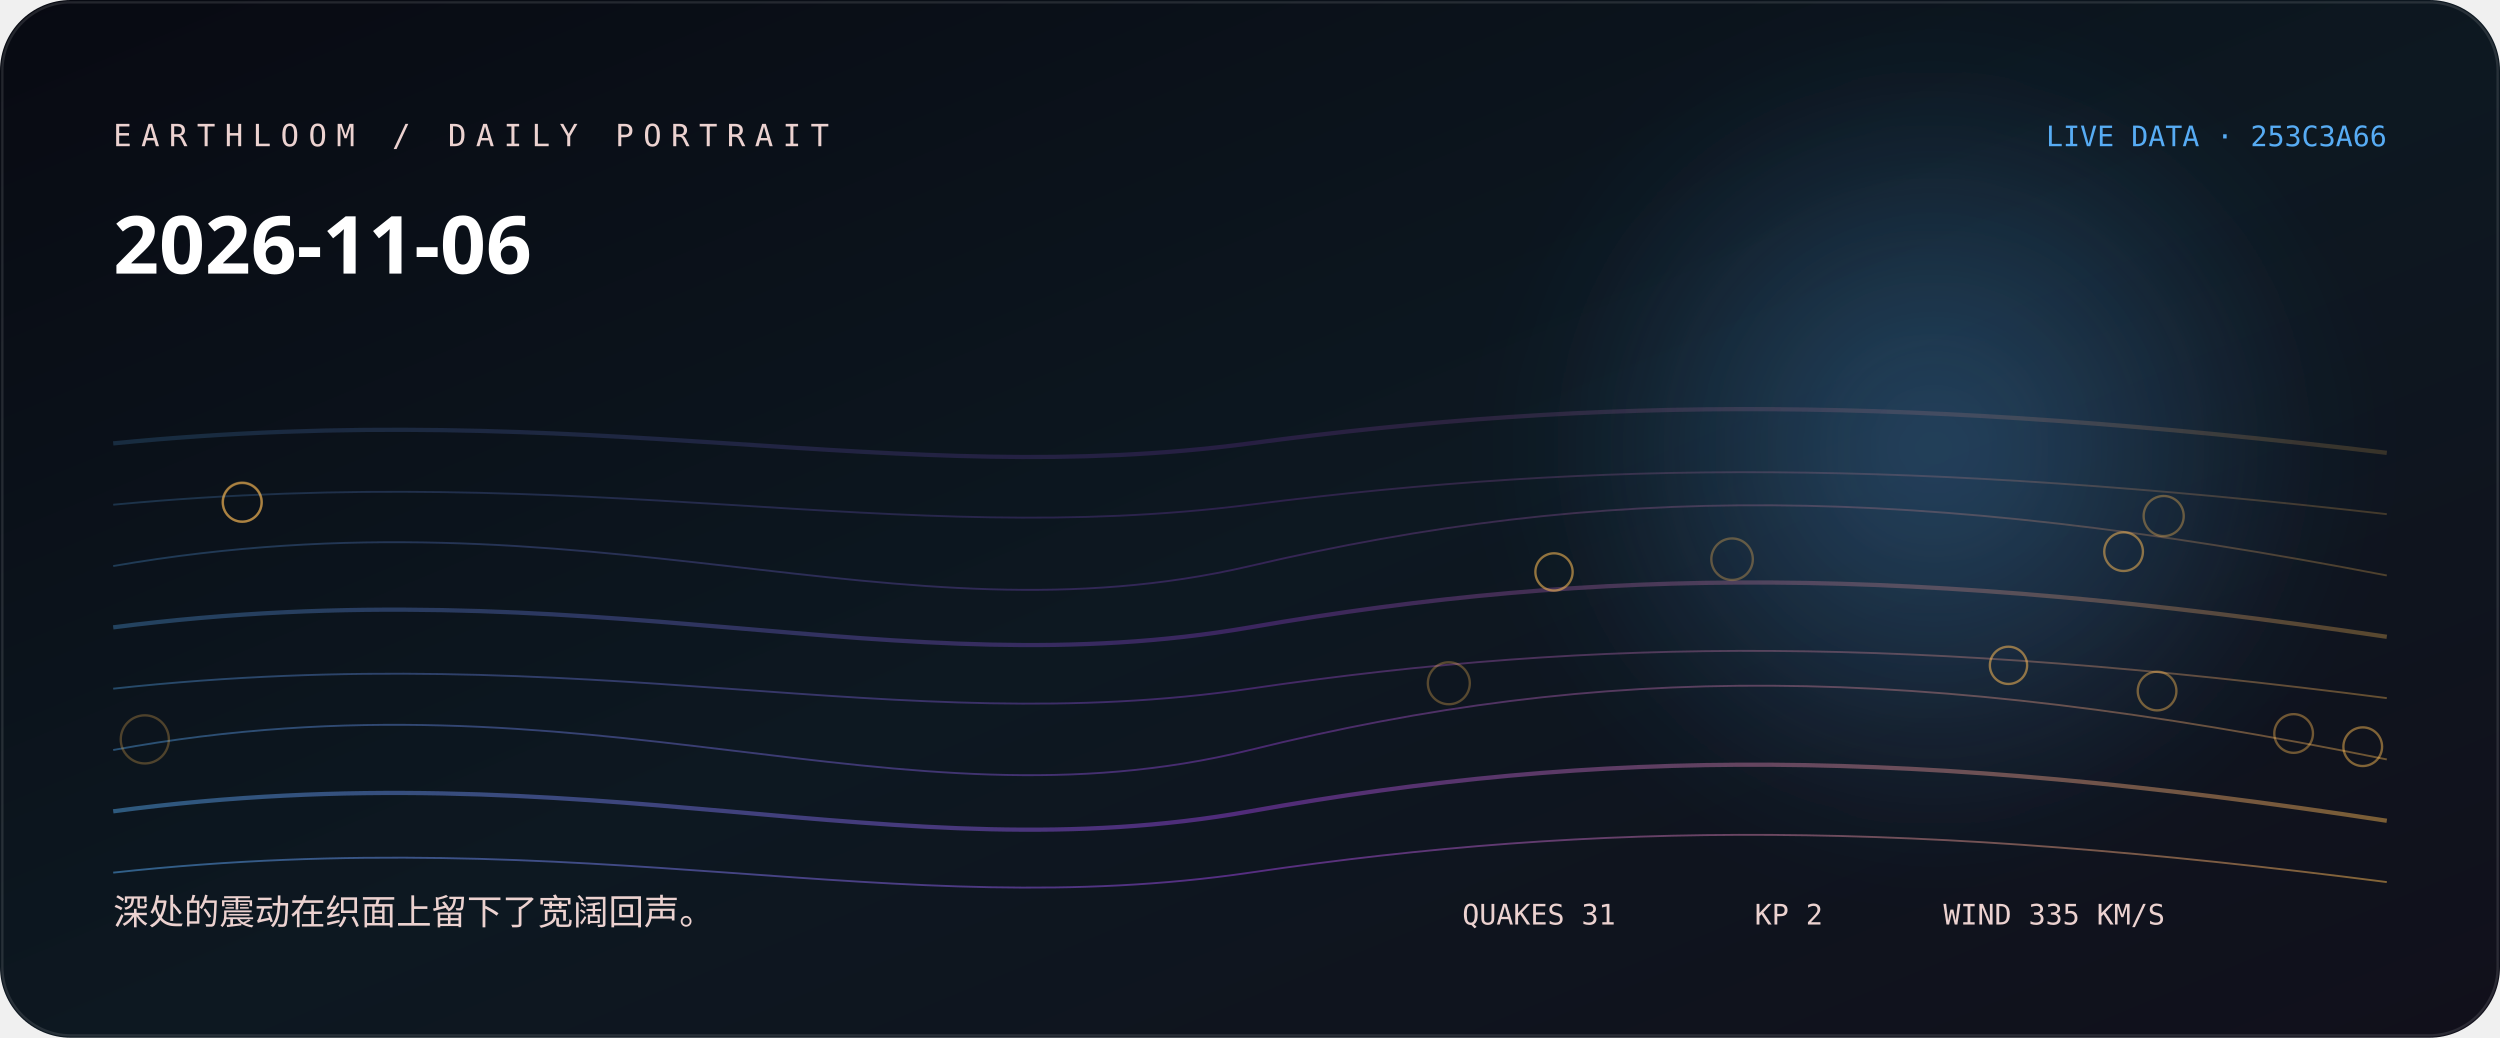
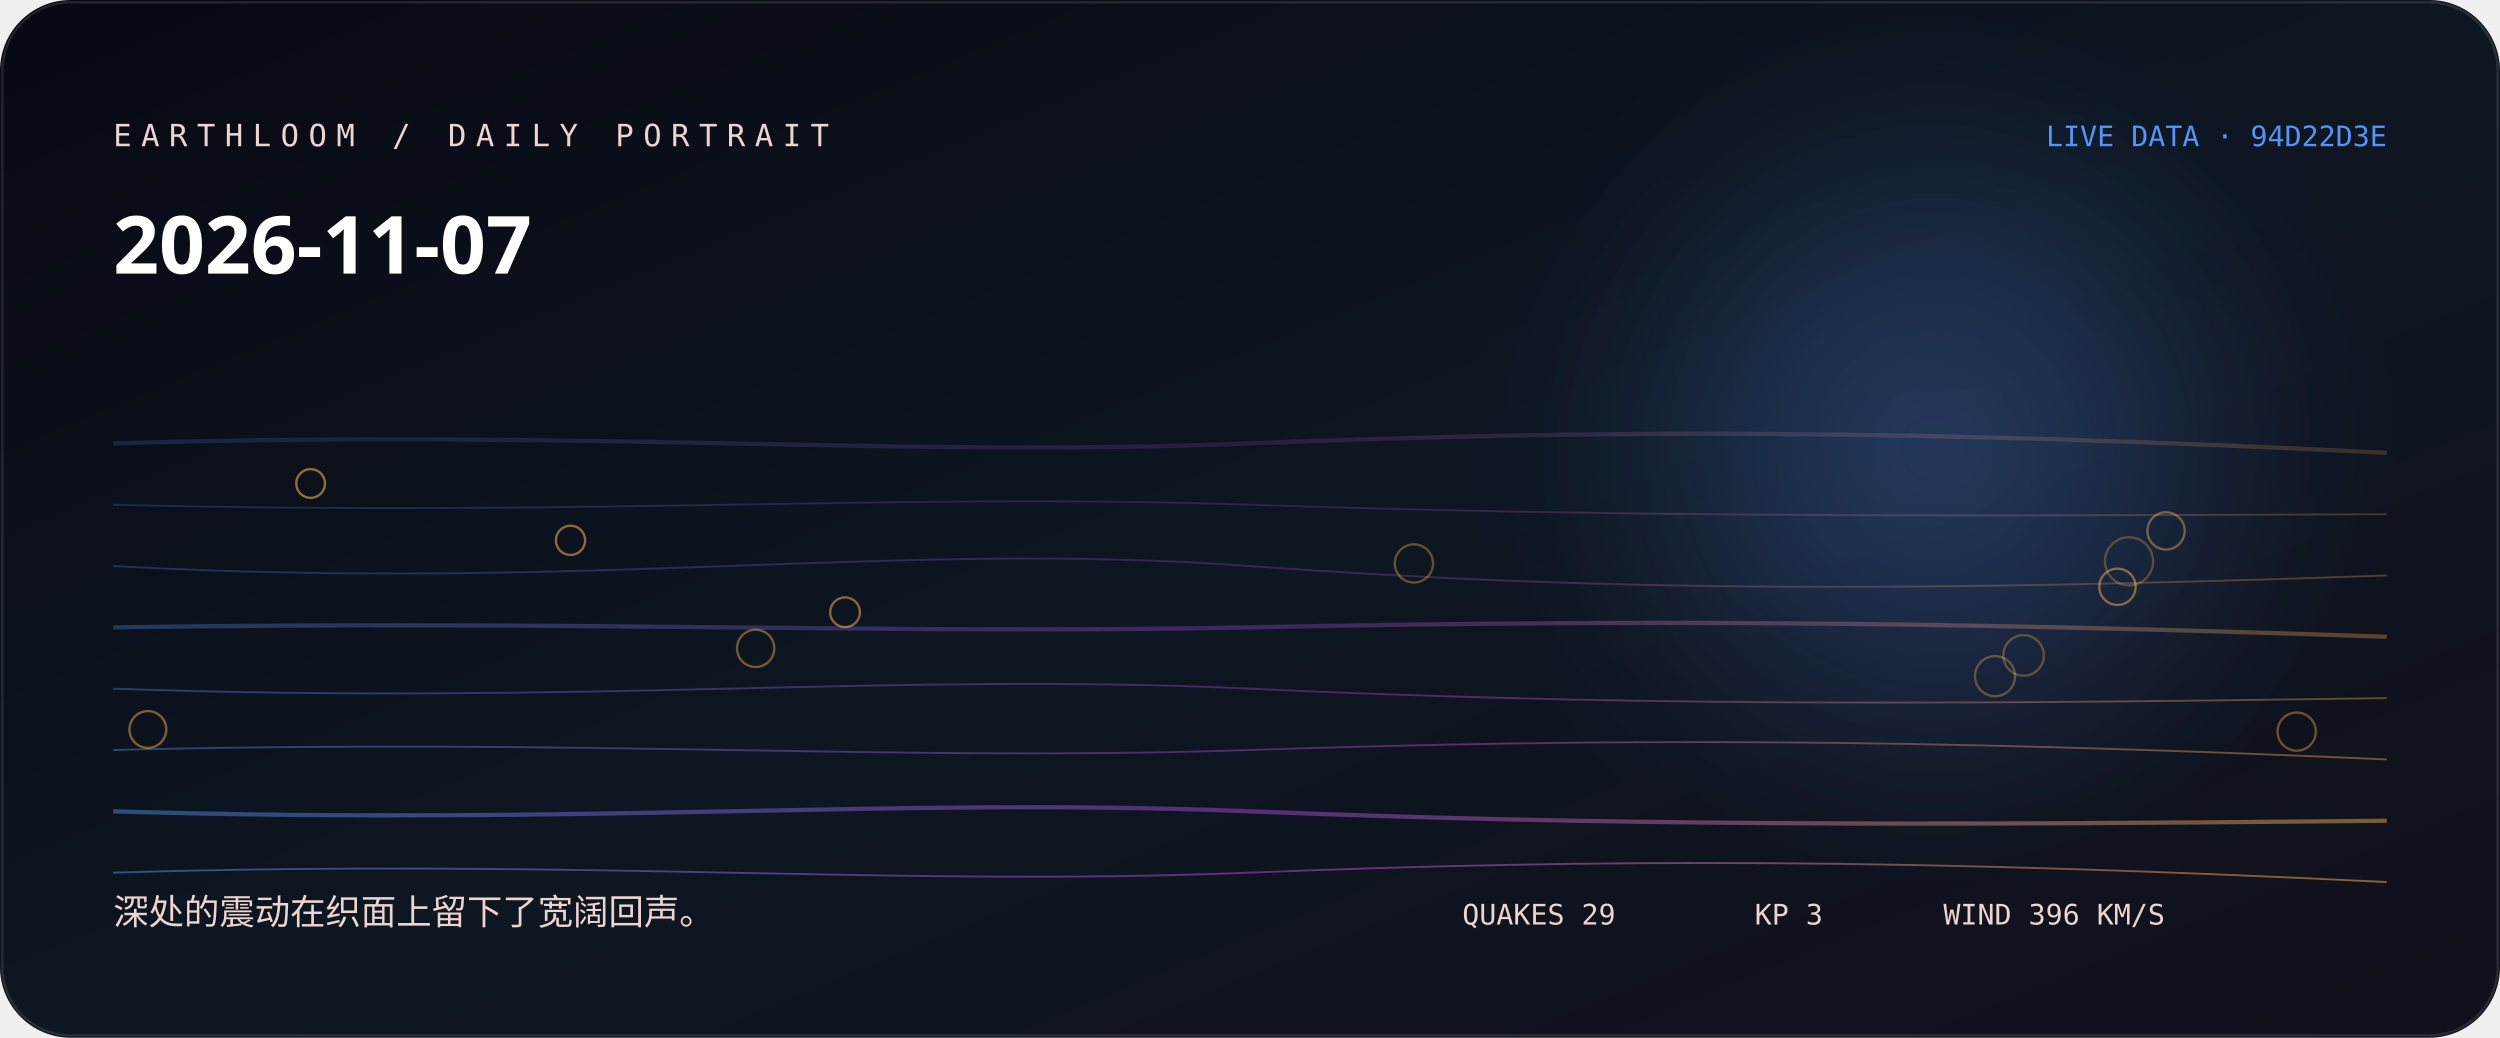
<svg xmlns="http://www.w3.org/2000/svg" width="1060" height="440" viewBox="0 0 1060 440" role="img" aria-labelledby="title desc">
  <defs>
    <linearGradient id="bg" x1="0" y1="0" x2="1" y2="1">
-       <stop stop-color="hsl(230 38% 5%)" />
-       <stop offset="0.52" stop-color="hsl(208 44% 9%)" />
+       <stop stop-color="hsl(234 38% 5%)" />
+       <stop offset="0.52" stop-color="hsl(212 44% 9%)" />
      <stop offset="1" stop-color="#11101b" />
    </linearGradient>
    <linearGradient id="thread">
-       <stop stop-color="hsl(207.556 88% 65%)" />
-       <stop offset="0.5" stop-color="hsl(274 76% 58.667%)" />
-       <stop offset="1" stop-color="hsl(36.773 96% 66%)" />
+       <stop stop-color="hsl(217.333 88% 65%)" />
+       <stop offset="0.5" stop-color="hsl(278 76% 60%)" />
+       <stop offset="1" stop-color="hsl(36.187 96% 66%)" />
    </linearGradient>
    <radialGradient id="halo">
-       <stop stop-color="hsl(207.556 88% 65%)" stop-opacity=".32" />
-       <stop offset="1" stop-color="hsl(207.556 88% 65%)" stop-opacity="0" />
+       <stop stop-color="hsl(217.333 88% 65%)" stop-opacity=".32" />
+       <stop offset="1" stop-color="hsl(217.333 88% 65%)" stop-opacity="0" />
    </radialGradient>
    <filter id="soft">
      <feGaussianBlur stdDeviation="24" />
    </filter>
  </defs>
  <rect width="1060" height="440" rx="30" fill="url(#bg)" />
  <circle cx="820" cy="190" r="170" fill="url(#halo)" filter="url(#soft)" />
-   <path d="M48 188 C250 168, 380 208, 530 188 S810 168, 1012 192" fill="none" stroke="url(#thread)" stroke-width="1.8" opacity="0.18" />
-   <path d="M48 214 C250 195, 380 233, 530 214 S810 195, 1012 218" fill="none" stroke="url(#thread)" stroke-width="0.8" opacity="0.225" />
-   <path d="M48 240 C250 205, 380 275, 530 240 S810 205, 1012 244" fill="none" stroke="url(#thread)" stroke-width="0.8" opacity="0.27" />
-   <path d="M48 266 C250 240, 380 292, 530 266 S810 240, 1012 270" fill="none" stroke="url(#thread)" stroke-width="1.8" opacity="0.315" />
-   <path d="M48 292 C250 270, 380 314, 530 292 S810 270, 1012 296" fill="none" stroke="url(#thread)" stroke-width="0.8" opacity="0.36" />
-   <path d="M48 318 C250 281, 380 355, 530 318 S810 281, 1012 322" fill="none" stroke="url(#thread)" stroke-width="0.8" opacity="0.405" />
-   <path d="M48 344 C250 317, 380 371, 530 344 S810 317, 1012 348" fill="none" stroke="url(#thread)" stroke-width="1.8" opacity="0.45" />
-   <path d="M48 370 C250 348, 380 392, 530 370 S810 348, 1012 374" fill="none" stroke="url(#thread)" stroke-width="0.8" opacity="0.495" />
-   <circle cx="61.4" cy="313.5" r="10.2" fill="none" stroke="hsl(36.773 96% 66%)" stroke-opacity="0.28" />
-   <circle cx="614.3" cy="289.7" r="8.9" fill="none" stroke="hsl(36.773 96% 66%)" stroke-opacity="0.31" />
-   <circle cx="734.4" cy="237.1" r="8.8" fill="none" stroke="hsl(36.773 96% 66%)" stroke-opacity="0.33" />
-   <circle cx="917.4" cy="218.8" r="8.5" fill="none" stroke="hsl(36.773 96% 66%)" stroke-opacity="0.36" />
-   <circle cx="102.7" cy="212.9" r="8.3" fill="none" stroke="hsl(36.773 96% 66%)" stroke-opacity="0.38" />
-   <circle cx="972.5" cy="311" r="8.2" fill="none" stroke="hsl(36.773 96% 66%)" stroke-opacity="0.41" />
-   <circle cx="914.6" cy="293" r="8.2" fill="none" stroke="hsl(36.773 96% 66%)" stroke-opacity="0.43" />
-   <circle cx="102.7" cy="213" r="8.2" fill="none" stroke="hsl(36.773 96% 66%)" stroke-opacity="0.46" />
-   <circle cx="1001.8" cy="316.6" r="8.2" fill="none" stroke="hsl(36.773 96% 66%)" stroke-opacity="0.48" />
-   <circle cx="900.4" cy="233.9" r="8.2" fill="none" stroke="hsl(36.773 96% 66%)" stroke-opacity="0.51" />
-   <circle cx="851.6" cy="282.1" r="7.9" fill="none" stroke="hsl(36.773 96% 66%)" stroke-opacity="0.53" />
-   <circle cx="658.9" cy="242.5" r="7.9" fill="none" stroke="hsl(36.773 96% 66%)" stroke-opacity="0.56" />
-   <text x="48" y="62" fill="hsl(4 42% 87%)" font-family="ui-monospace, SFMono-Regular, Menlo, monospace" font-size="13" letter-spacing="4">EARTHLOOM / DAILY PORTRAIT</text>
-   <text x="48" y="116" fill="#fff" font-family="ui-sans-serif, system-ui, sans-serif" font-size="34" font-weight="620">2026-11-06</text>
-   <text x="48" y="392" fill="hsl(4 42% 87%)" font-family="ui-sans-serif, system-ui, sans-serif" font-size="15">深处的震动在织面上留下了宽阔回声。</text>
-   <text x="1012" y="62" text-anchor="end" fill="hsl(207.556 88% 65%)" font-family="ui-monospace, SFMono-Regular, Menlo, monospace" font-size="12">LIVE DATA · 253C3A66</text>
-   <g fill="hsl(4 42% 87%)" font-family="ui-monospace, SFMono-Regular, Menlo, monospace" font-size="12">
-     <text x="620" y="392">QUAKES 31</text>
-     <text x="744" y="392">KP 2</text>
-     <text x="824" y="392">WIND 335 KM/S</text>
+   <path d="M48 188 C250 182, 380 194, 530 188 S810 182, 1012 192" fill="none" stroke="url(#thread)" stroke-width="1.8" opacity="0.18" />
+   <path d="M48 214 C250 219, 380 209, 530 214 S810 219, 1012 218" fill="none" stroke="url(#thread)" stroke-width="0.8" opacity="0.225" />
+   <path d="M48 240 C250 251, 380 229, 530 240 S810 251, 1012 244" fill="none" stroke="url(#thread)" stroke-width="0.8" opacity="0.27" />
+   <path d="M48 266 C250 263, 380 269, 530 266 S810 263, 1012 270" fill="none" stroke="url(#thread)" stroke-width="1.8" opacity="0.315" />
+   <path d="M48 292 C250 299, 380 285, 530 292 S810 299, 1012 296" fill="none" stroke="url(#thread)" stroke-width="0.8" opacity="0.36" />
+   <path d="M48 318 C250 313, 380 323, 530 318 S810 313, 1012 322" fill="none" stroke="url(#thread)" stroke-width="0.8" opacity="0.405" />
+   <path d="M48 344 C250 350, 380 338, 530 344 S810 350, 1012 348" fill="none" stroke="url(#thread)" stroke-width="1.8" opacity="0.45" />
+   <path d="M48 370 C250 364, 380 376, 530 370 S810 364, 1012 374" fill="none" stroke="url(#thread)" stroke-width="0.8" opacity="0.495" />
+   <circle cx="902.7" cy="238" r="10.2" fill="none" stroke="hsl(36.187 96% 66%)" stroke-opacity="0.28" />
+   <circle cx="858" cy="277.9" r="8.6" fill="none" stroke="hsl(36.187 96% 66%)" stroke-opacity="0.31" />
+   <circle cx="845.9" cy="286.7" r="8.5" fill="none" stroke="hsl(36.187 96% 66%)" stroke-opacity="0.33" />
+   <circle cx="599.5" cy="238.9" r="8.1" fill="none" stroke="hsl(36.187 96% 66%)" stroke-opacity="0.36" />
+   <circle cx="973.8" cy="310.2" r="8.1" fill="none" stroke="hsl(36.187 96% 66%)" stroke-opacity="0.38" />
+   <circle cx="918.4" cy="225.1" r="7.9" fill="none" stroke="hsl(36.187 96% 66%)" stroke-opacity="0.41" />
+   <circle cx="320.4" cy="274.9" r="7.9" fill="none" stroke="hsl(36.187 96% 66%)" stroke-opacity="0.43" />
+   <circle cx="62.7" cy="309.3" r="7.8" fill="none" stroke="hsl(36.187 96% 66%)" stroke-opacity="0.46" />
+   <circle cx="897.8" cy="248.8" r="7.7" fill="none" stroke="hsl(36.187 96% 66%)" stroke-opacity="0.48" />
+   <circle cx="358.3" cy="259.6" r="6.3" fill="none" stroke="hsl(36.187 96% 66%)" stroke-opacity="0.51" />
+   <circle cx="241.9" cy="229.1" r="6.2" fill="none" stroke="hsl(36.187 96% 66%)" stroke-opacity="0.53" />
+   <circle cx="131.7" cy="205" r="6.1" fill="none" stroke="hsl(36.187 96% 66%)" stroke-opacity="0.56" />
+   <text x="48" y="62" fill="hsl(8 42% 87%)" font-family="ui-monospace, SFMono-Regular, Menlo, monospace" font-size="13" letter-spacing="4">EARTHLOOM / DAILY PORTRAIT</text>
+   <text x="48" y="116" fill="#fff" font-family="ui-sans-serif, system-ui, sans-serif" font-size="34" font-weight="620">2026-11-07</text>
+   <text x="48" y="392" fill="hsl(8 42% 87%)" font-family="ui-sans-serif, system-ui, sans-serif" font-size="15">深处的震动在织面上留下了宽阔回声。</text>
+   <text x="1012" y="62" text-anchor="end" fill="hsl(217.333 88% 65%)" font-family="ui-monospace, SFMono-Regular, Menlo, monospace" font-size="12">LIVE DATA · 94D22D3E</text>
+   <g fill="hsl(8 42% 87%)" font-family="ui-monospace, SFMono-Regular, Menlo, monospace" font-size="12">
+     <text x="620" y="392">QUAKES 29</text>
+     <text x="744" y="392">KP 3</text>
+     <text x="824" y="392">WIND 396 KM/S</text>
  </g>
  <rect x="1" y="1" width="1058" height="438" rx="29" fill="none" stroke="#fff" stroke-opacity=".11" />
</svg>
